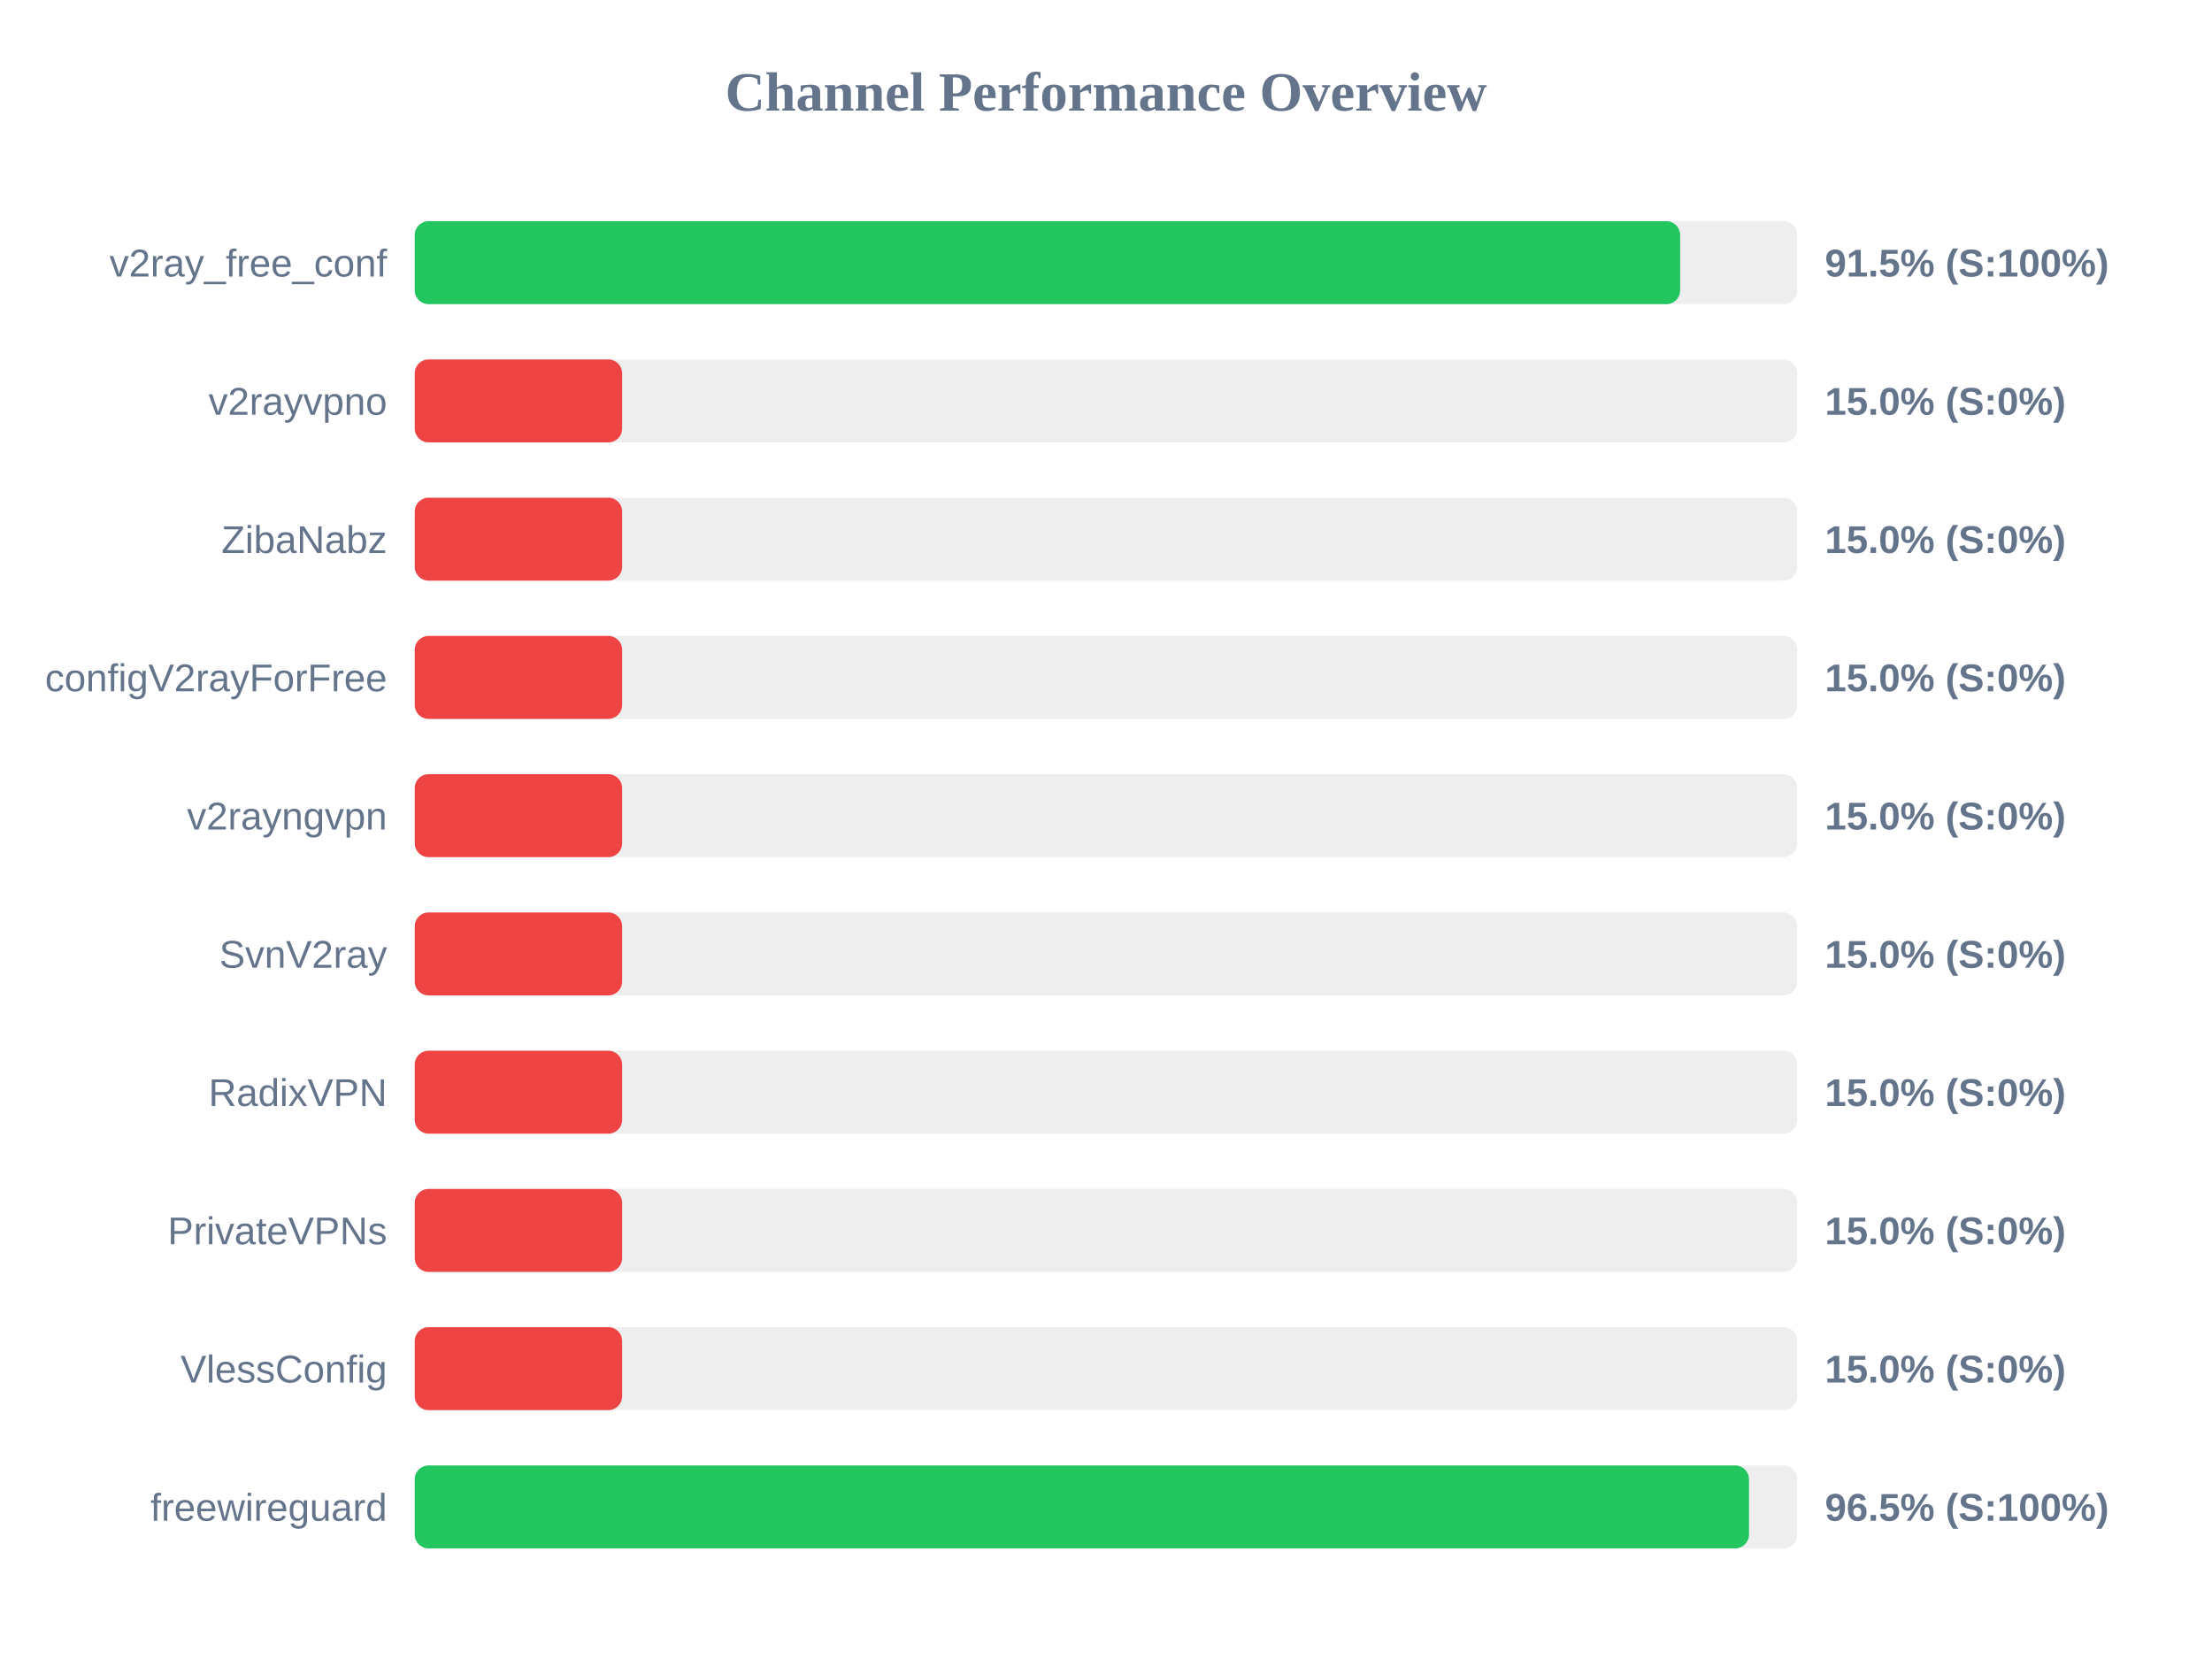
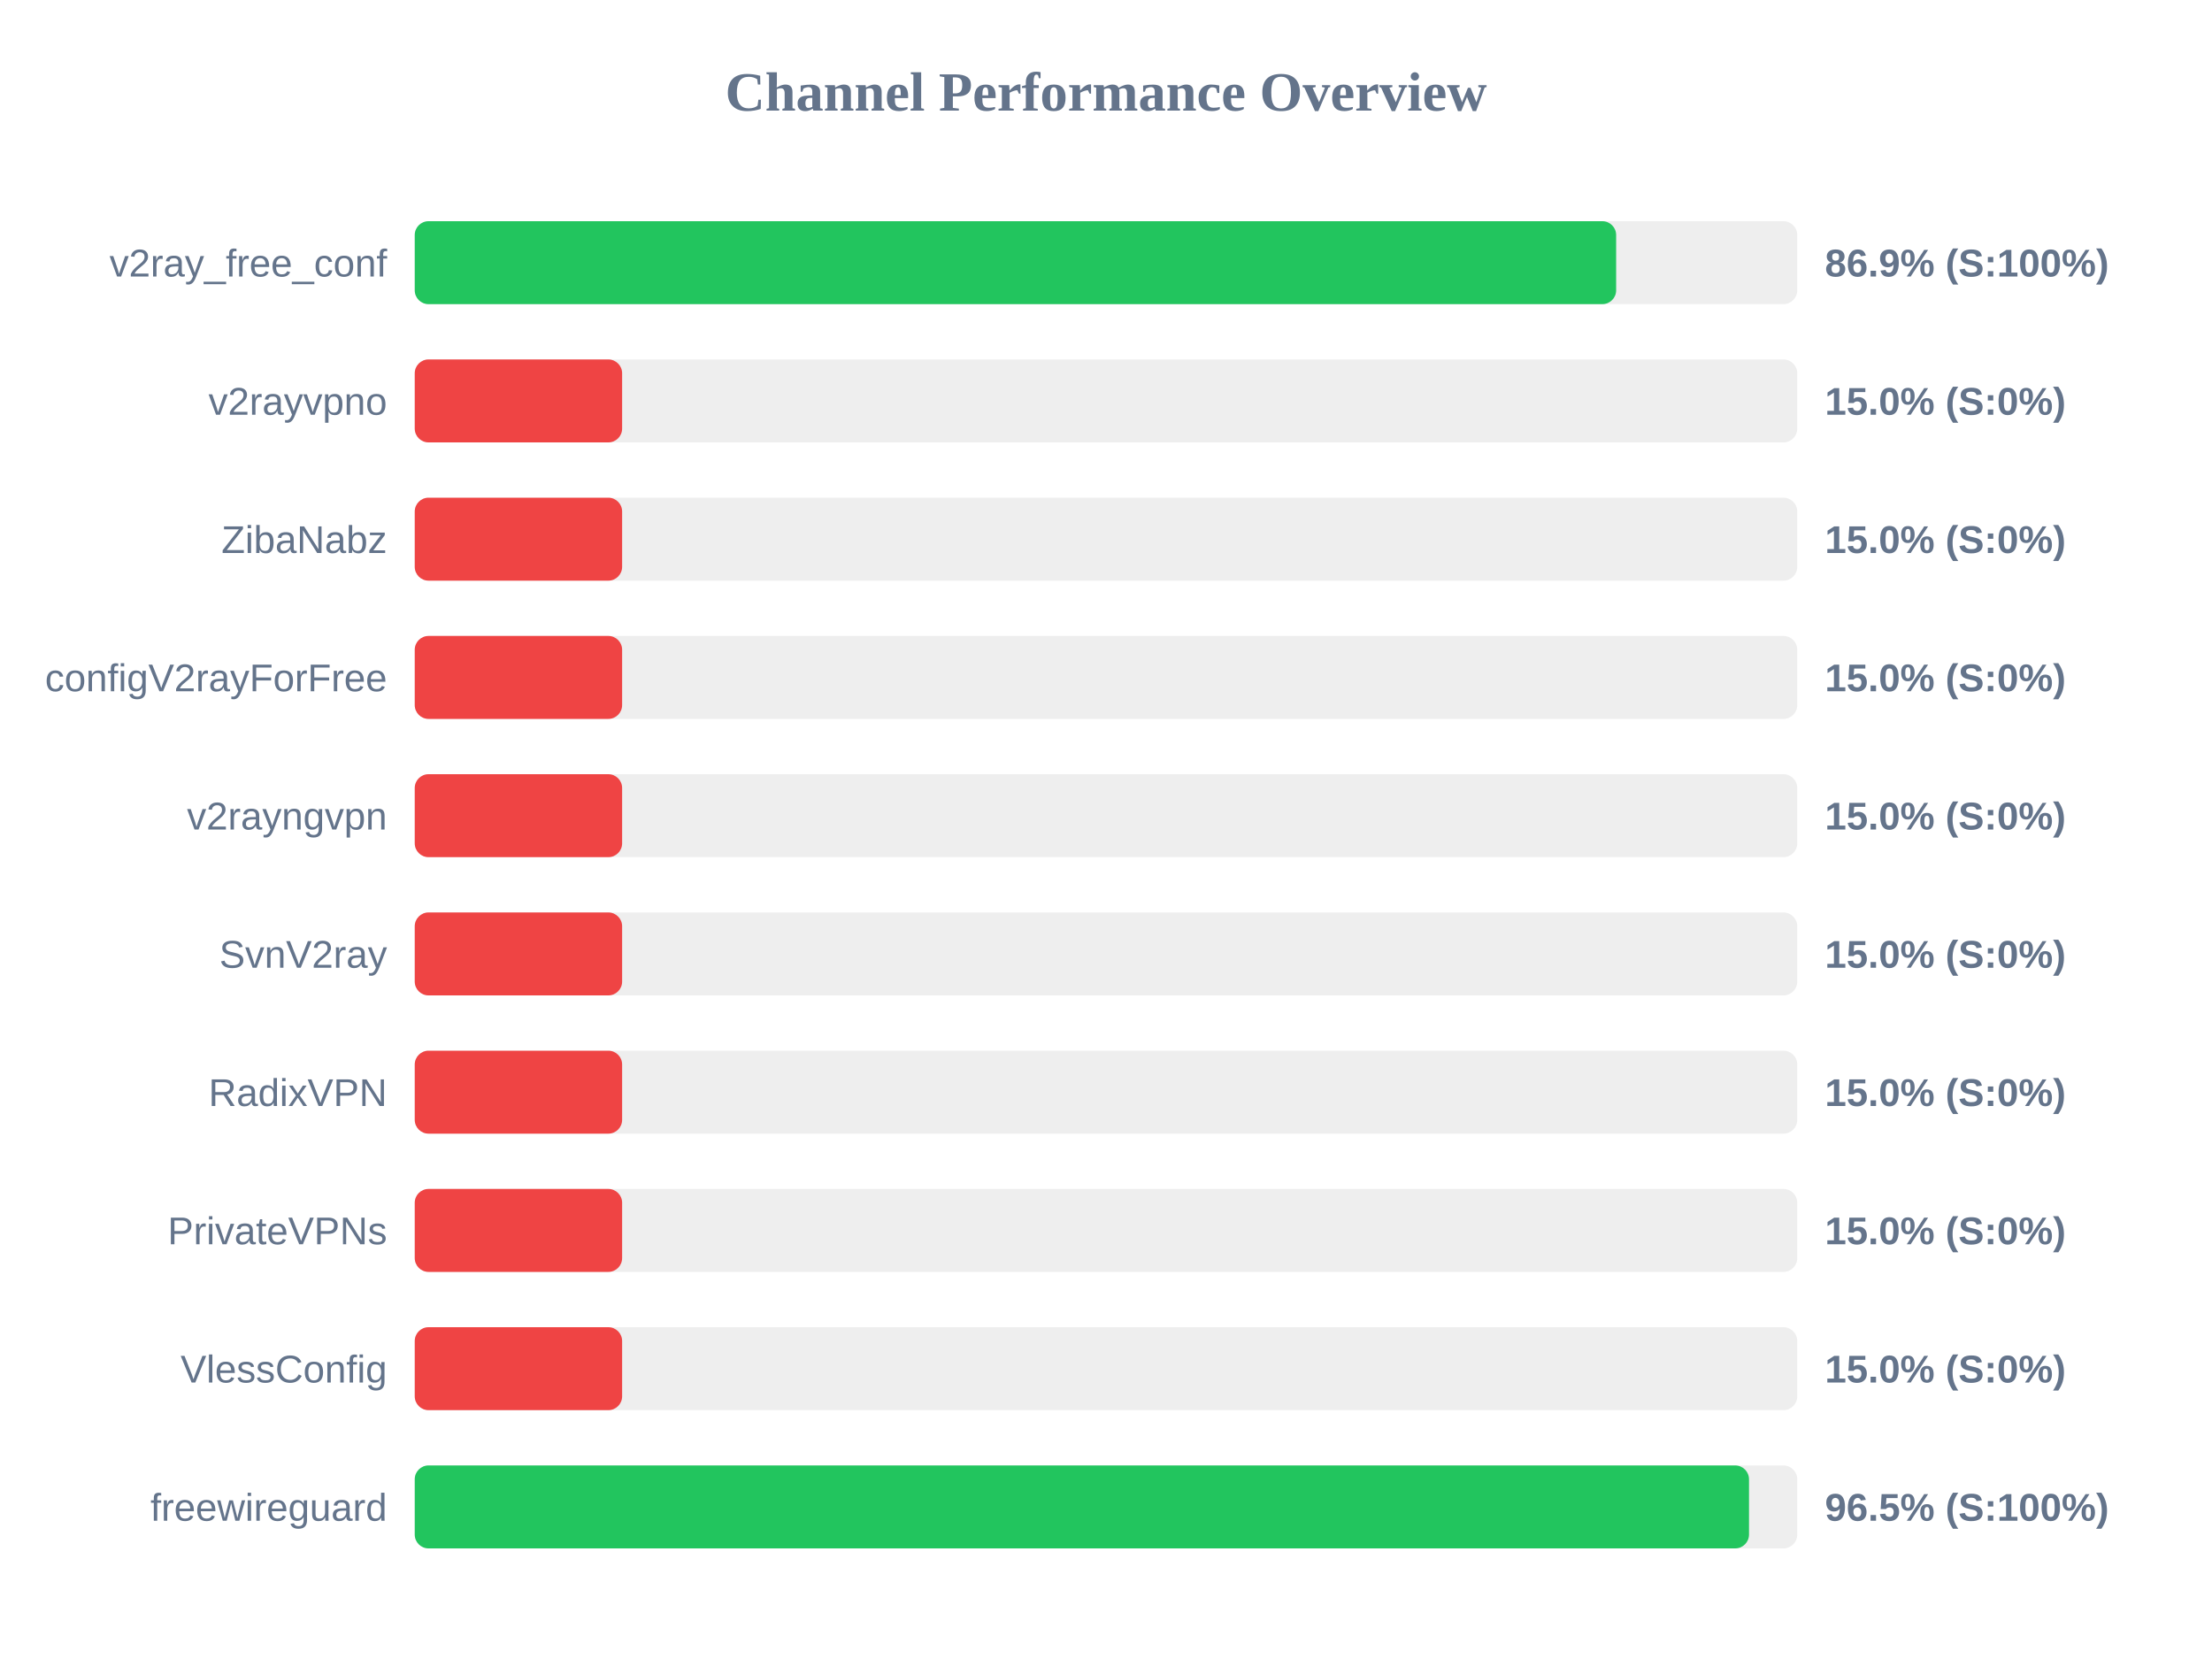
<svg xmlns="http://www.w3.org/2000/svg" width="800" height="600" version="1.1">
  <style>
        .row { font: 14px Arial; fill: #64748b; }
        .score { font: bold 14px Arial; fill: #64748b; }
    </style>
  <text x="400" y="40" text-anchor="middle" font-size="20px" font-weight="bold" fill="#64748b">Channel Performance Overview</text>
  <rect x="150" y="80" width="500" height="30" fill="#eee" rx="5" />
-   <rect x="150" y="80" width="457.65" height="30" fill="#22c55e" rx="5" />
+   <rect x="150" y="80" width="434.5" height="30" fill="#22c55e" rx="5" />
  <text x="140" y="100" text-anchor="end" class="row">v2ray_free_conf</text>
-   <text x="660" y="100" text-anchor="start" class="score">91.5% (S:100%)</text>
+   <text x="660" y="100" text-anchor="start" class="score">86.9% (S:100%)</text>
  <rect x="150" y="130" width="500" height="30" fill="#eee" rx="5" />
  <rect x="150" y="130" width="75.0" height="30" fill="#ef4444" rx="5" />
  <text x="140" y="150" text-anchor="end" class="row">v2rayvpno</text>
  <text x="660" y="150" text-anchor="start" class="score">15.0% (S:0%)</text>
  <rect x="150" y="180" width="500" height="30" fill="#eee" rx="5" />
  <rect x="150" y="180" width="75.0" height="30" fill="#ef4444" rx="5" />
  <text x="140" y="200" text-anchor="end" class="row">ZibaNabz</text>
  <text x="660" y="200" text-anchor="start" class="score">15.0% (S:0%)</text>
  <rect x="150" y="230" width="500" height="30" fill="#eee" rx="5" />
  <rect x="150" y="230" width="75.0" height="30" fill="#ef4444" rx="5" />
  <text x="140" y="250" text-anchor="end" class="row">configV2rayForFree</text>
  <text x="660" y="250" text-anchor="start" class="score">15.0% (S:0%)</text>
  <rect x="150" y="280" width="500" height="30" fill="#eee" rx="5" />
  <rect x="150" y="280" width="75.0" height="30" fill="#ef4444" rx="5" />
  <text x="140" y="300" text-anchor="end" class="row">v2rayngvpn</text>
  <text x="660" y="300" text-anchor="start" class="score">15.0% (S:0%)</text>
  <rect x="150" y="330" width="500" height="30" fill="#eee" rx="5" />
  <rect x="150" y="330" width="75.0" height="30" fill="#ef4444" rx="5" />
  <text x="140" y="350" text-anchor="end" class="row">SvnV2ray</text>
  <text x="660" y="350" text-anchor="start" class="score">15.0% (S:0%)</text>
  <rect x="150" y="380" width="500" height="30" fill="#eee" rx="5" />
  <rect x="150" y="380" width="75.0" height="30" fill="#ef4444" rx="5" />
  <text x="140" y="400" text-anchor="end" class="row">RadixVPN</text>
  <text x="660" y="400" text-anchor="start" class="score">15.0% (S:0%)</text>
  <rect x="150" y="430" width="500" height="30" fill="#eee" rx="5" />
  <rect x="150" y="430" width="75.0" height="30" fill="#ef4444" rx="5" />
  <text x="140" y="450" text-anchor="end" class="row">PrivateVPNs</text>
  <text x="660" y="450" text-anchor="start" class="score">15.0% (S:0%)</text>
  <rect x="150" y="480" width="500" height="30" fill="#eee" rx="5" />
  <rect x="150" y="480" width="75.0" height="30" fill="#ef4444" rx="5" />
  <text x="140" y="500" text-anchor="end" class="row">VlessConfig</text>
  <text x="660" y="500" text-anchor="start" class="score">15.0% (S:0%)</text>
  <rect x="150" y="530" width="500" height="30" fill="#eee" rx="5" />
  <rect x="150" y="530" width="482.55" height="30" fill="#22c55e" rx="5" />
  <text x="140" y="550" text-anchor="end" class="row">freewireguard</text>
  <text x="660" y="550" text-anchor="start" class="score">96.5% (S:100%)</text>
</svg>
